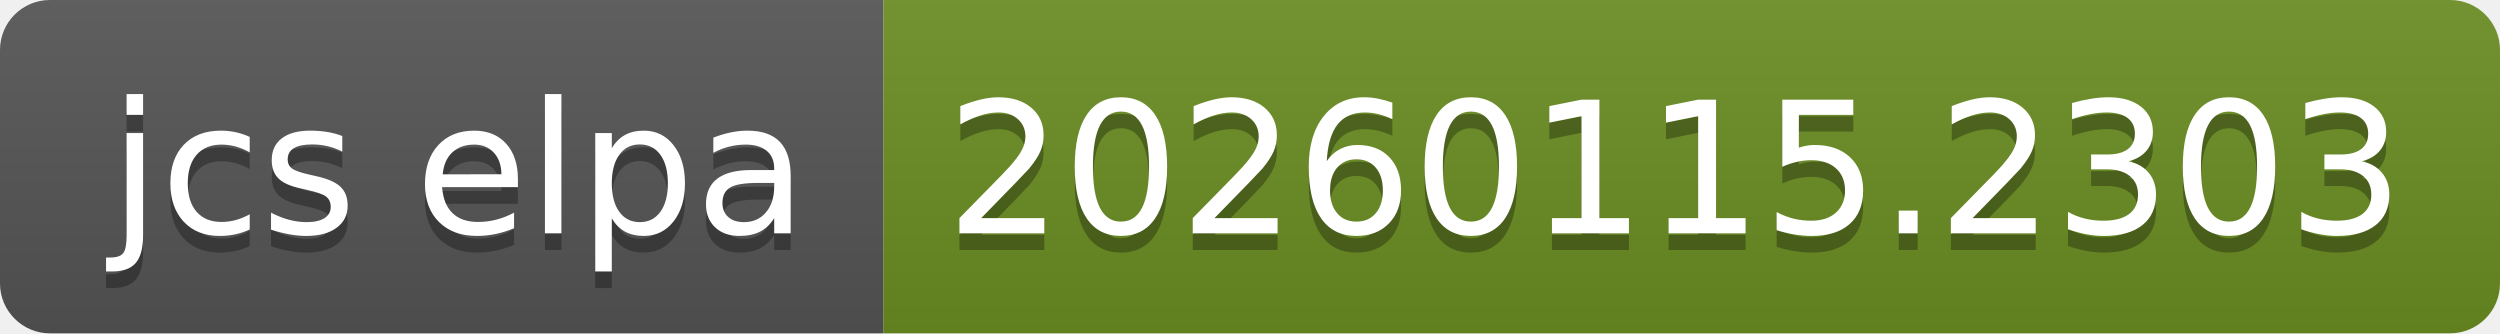
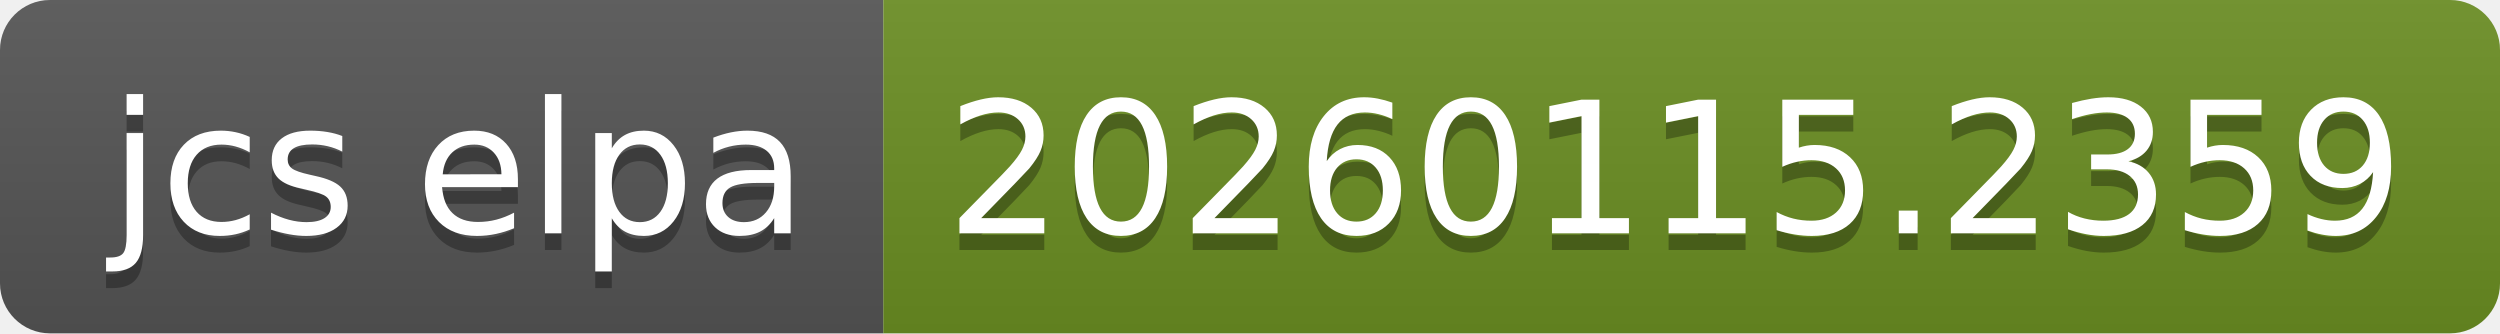
- <svg xmlns="http://www.w3.org/2000/svg" width="150" height="20" role="img" aria-label="jcs elpa: 20260115.2303">
+ <svg xmlns="http://www.w3.org/2000/svg" width="150" height="20" role="img" aria-label="jcs elpa: 20260115.2359">
  <linearGradient id="s" x2="0" y2="100%">
    <stop offset="0" stop-color="#bbb" stop-opacity=".1" />
    <stop offset="1" stop-opacity=".1" />
  </linearGradient>
  <clipPath id="r">
    <rect width="150" height="20" rx="3" fill="#fff" />
  </clipPath>
  <g clip-path="url(#r)">
    <rect width="53" height="20" fill="#555" />
    <rect x="53" width="97" height="20" fill="#6b8e23" />
    <rect width="150" height="20" fill="url(#s)" />
  </g>
  <g fill="#fff" text-anchor="middle" font-family="Verdana,Geneva,DejaVu Sans,sans-serif" text-rendering="geometricPrecision" font-size="110">
    <text aria-hidden="true" x="275" y="150" fill="#010101" fill-opacity=".3" transform="scale(.1)" textLength="430">jcs elpa</text>
    <text x="275" y="140" transform="scale(.1)" fill="#fff" textLength="430">jcs elpa</text>
-     <text aria-hidden="true" x="1005" y="150" fill="#010101" fill-opacity=".3" transform="scale(.1)" textLength="870">20260115.2303</text>
-     <text x="1005" y="140" transform="scale(.1)" fill="#fff" textLength="870">20260115.2303</text>
+     <text aria-hidden="true" x="1005" y="150" fill="#010101" fill-opacity=".3" transform="scale(.1)" textLength="870">20260115.2359</text>
+     <text x="1005" y="140" transform="scale(.1)" fill="#fff" textLength="870">20260115.2359</text>
  </g>
</svg>
